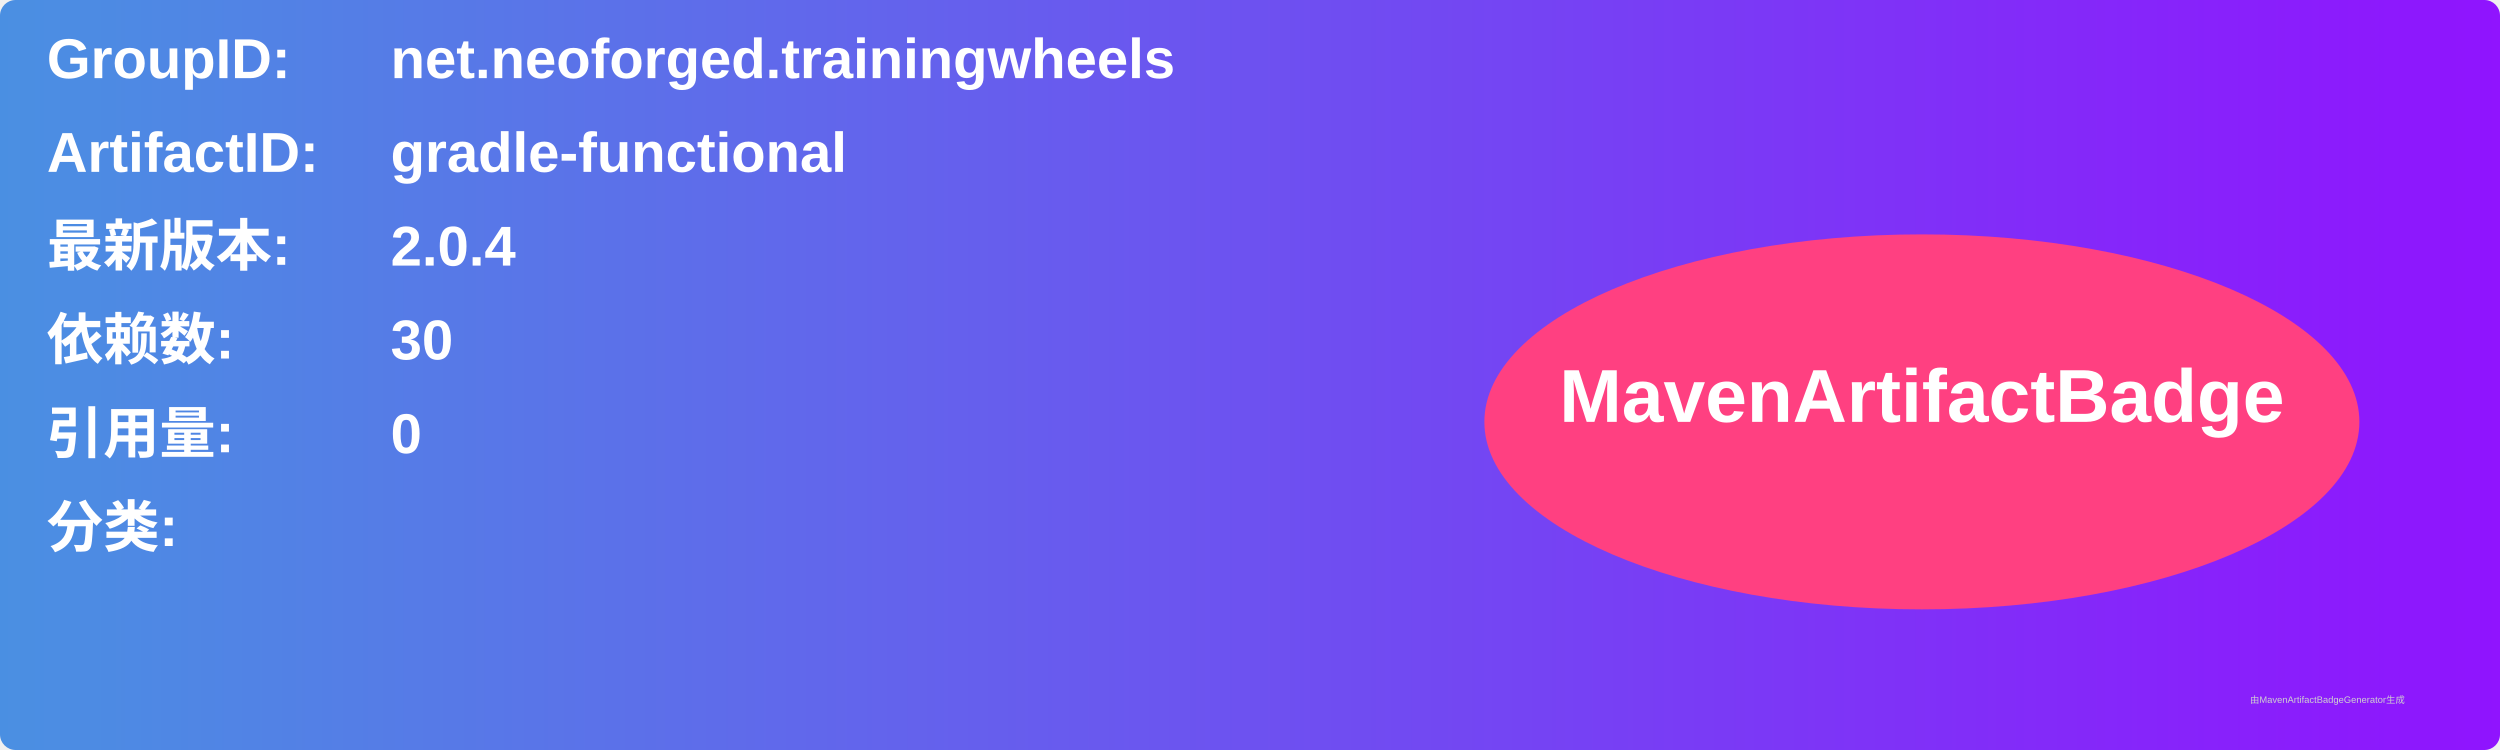
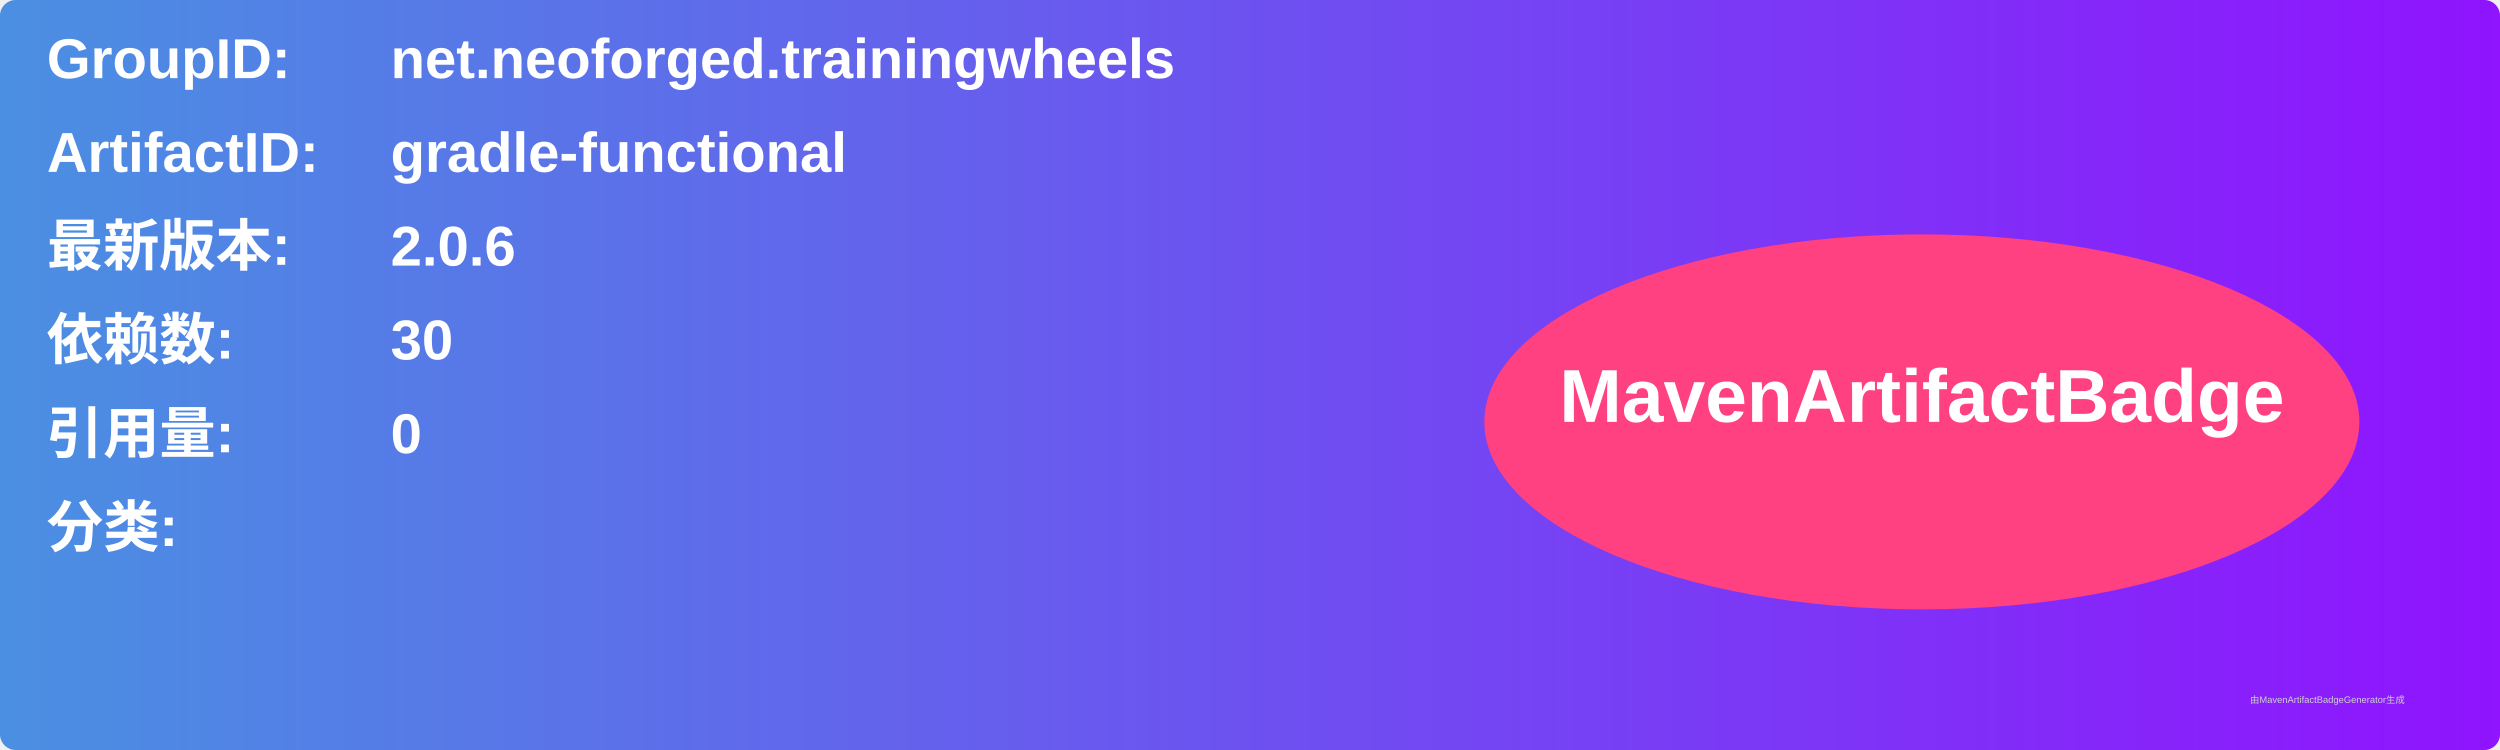
<svg xmlns="http://www.w3.org/2000/svg" width="800" height="240" viewBox="0 0 800 240">
  <linearGradient id="grad" x1="0%" y1="0%" x2="100%" y2="0%">
    <stop offset="0%" stop-color="#4a90e2" />
    <stop offset="100%" stop-color="#9013fe" />
  </linearGradient>
  <rect width="100%" height="100%" rx="5" ry="5" fill="url(#grad)" />
  <g transform="translate(15, 15)">
    <text x="0" y="10" font-family="Arial" font-size="18" fill="white" font-weight="bold" width="260">GroupID:</text>
    <text x="110" y="10" font-family="Arial" font-size="18" fill="white" font-weight="bold" width="460">net.neoforged.trainingwheels</text>
    <text x="0" y="40" font-family="Arial" font-size="18" fill="white" font-weight="bold" width="260">ArtifactID:</text>
    <text x="110" y="40" font-family="Arial" font-size="18" fill="white" font-weight="bold" width="460">gradle-functional</text>
    <text x="0" y="70" font-family="Arial" font-size="18" fill="white" font-weight="bold">最新版本:</text>
    <text x="110" y="70" font-family="Arial" font-size="18" fill="white" font-weight="bold">
-       <tspan font-weight="bold">2.0.4</tspan>
+       <tspan font-weight="bold">2.0.6</tspan>
    </text>
    <text x="0" y="100" font-family="Arial" font-size="18" fill="white" font-weight="bold">依赖数: </text>
    <text x="110" y="100" font-family="Arial" font-size="18" fill="white">
      <tspan font-weight="bold">30</tspan>
    </text>
    <text x="0" y="130" font-family="Arial" font-size="18" fill="white" font-weight="bold">引用量: </text>
    <text x="110" y="130" font-family="Arial" font-size="18" fill="white">
      <tspan font-weight="bold">0</tspan>
    </text>
    <text x="0" y="160" font-family="Arial" font-size="18" fill="white" font-weight="bold">分类:</text>
    <text x="10" y="190" font-family="Arial" font-size="10" fill="white">
      <tspan font-weight="bold" />
    </text>
    <ellipse cx="600" cy="120" rx="140" ry="60" fill="#ff4081" />
    <text x="600" y="120" text-anchor="middle" font-family="Arial" font-size="24" fill="white" font-weight="bold">MavenArtifactBadge</text>
  </g>
  <text x="720" y="225" font-family="Arial" font-size="3" fill="#d0d0d0">由MavenArtifactBadgeGenerator生成</text>
</svg>
